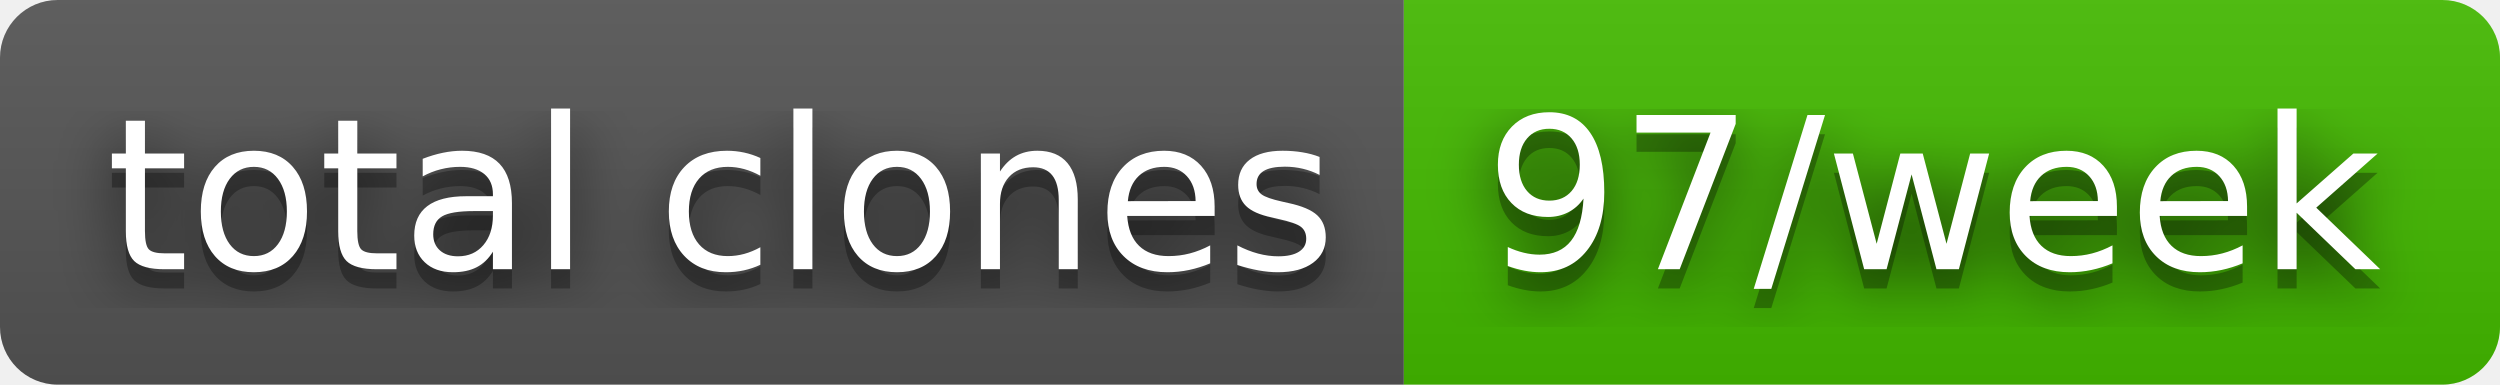
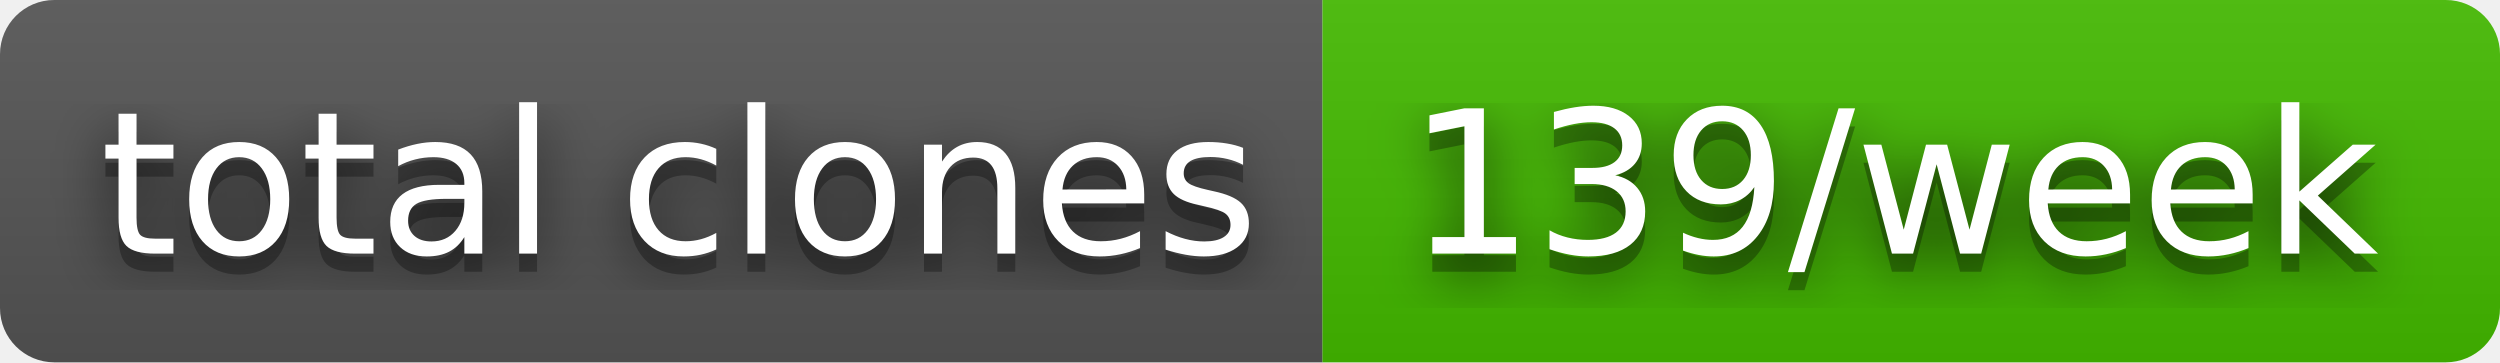
- <svg xmlns="http://www.w3.org/2000/svg" width="130" height="20" role="img" aria-label="total clones: 97/week">
+ <svg xmlns="http://www.w3.org/2000/svg" width="138" height="20" role="img" aria-label="total clones: 139/week">
  <filter id="blur">
    <feGaussianBlur stdDeviation="16" />
  </filter>
  <linearGradient id="s" x2="0" y2="100%">
    <stop offset="0" stop-color="#bbb" stop-opacity=".1" />
    <stop offset="1" stop-opacity=".1" />
  </linearGradient>
  <clipPath id="r">
-     <rect width="130" height="20" rx="3" />
+     <rect width="138" height="20" rx="3" />
  </clipPath>
  <g clip-path="url(#r)">
    <rect width="73" height="20" fill="#555" />
-     <rect x="73" width="57" height="20" fill="#4b0" />
-     <rect width="130" height="20" fill="url(#s)" />
+     <rect x="73" width="65" height="20" fill="#4b0" />
+     <rect width="138" height="20" fill="url(#s)" />
  </g>
  <g fill="#fff" text-anchor="middle" font-family="Verdana,Geneva,DejaVu Sans,sans-serif" text-rendering="geometricPrecision" font-size="110">
    <g transform="scale(.1)">
      <g aria-hidden="true" fill="#010101">
        <text x="375" y="150" fill-opacity=".8" filter="url(#blur)" textLength="630">total clones</text>
        <text x="375" y="150" fill-opacity=".3" textLength="630">total clones</text>
      </g>
      <text x="375" y="140" textLength="630">total clones</text>
    </g>
    <g transform="scale(.1)">
      <g aria-hidden="true" fill="#010101">
-         <text x="1005" y="150" fill-opacity=".8" filter="url(#blur)" textLength="470">97/week</text>
-         <text x="1005" y="150" fill-opacity=".3" textLength="470">97/week</text>
+         <text x="1045" y="150" fill-opacity=".8" filter="url(#blur)" textLength="550">139/week</text>
+         <text x="1045" y="150" fill-opacity=".3" textLength="550">139/week</text>
      </g>
-       <text x="1005" y="140" textLength="470">97/week</text>
+       <text x="1045" y="140" textLength="550">139/week</text>
    </g>
  </g>
</svg>
